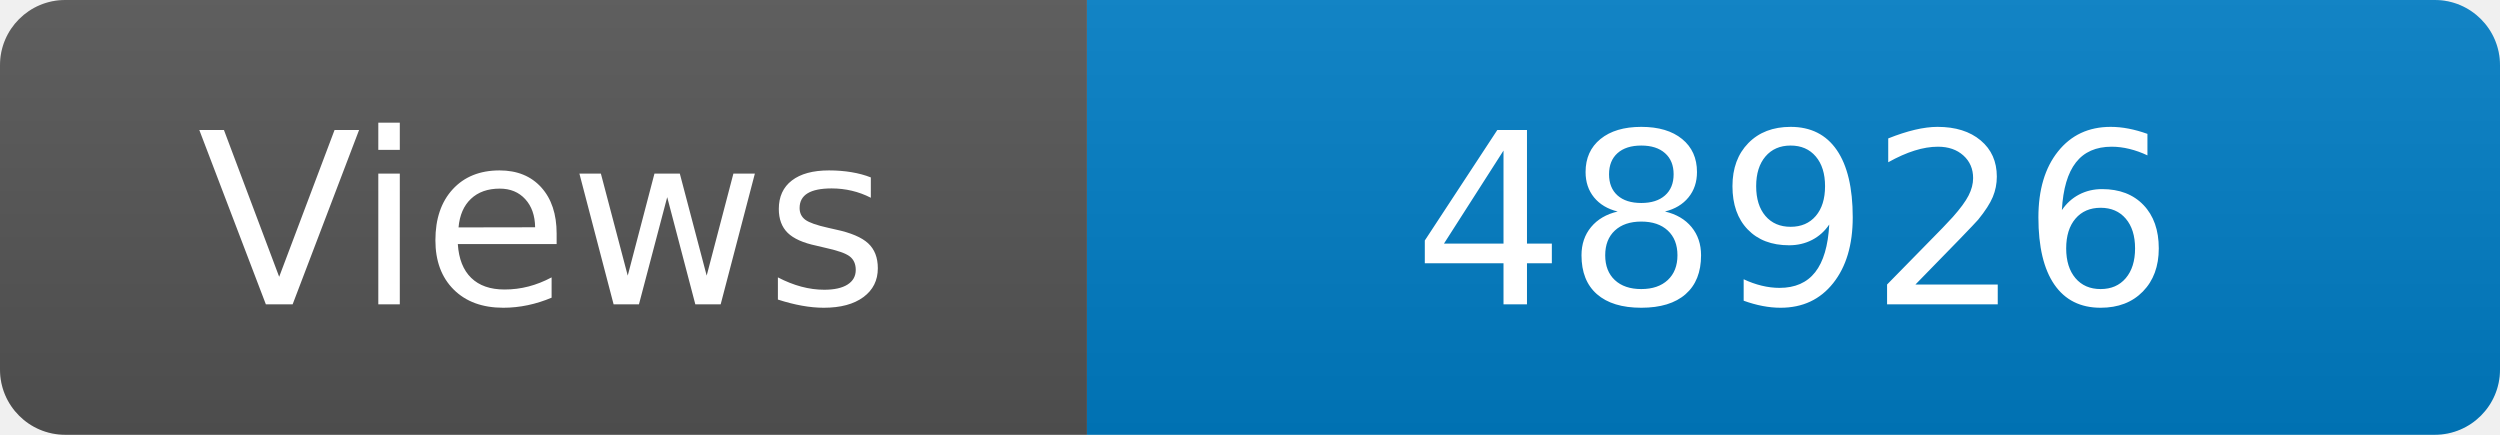
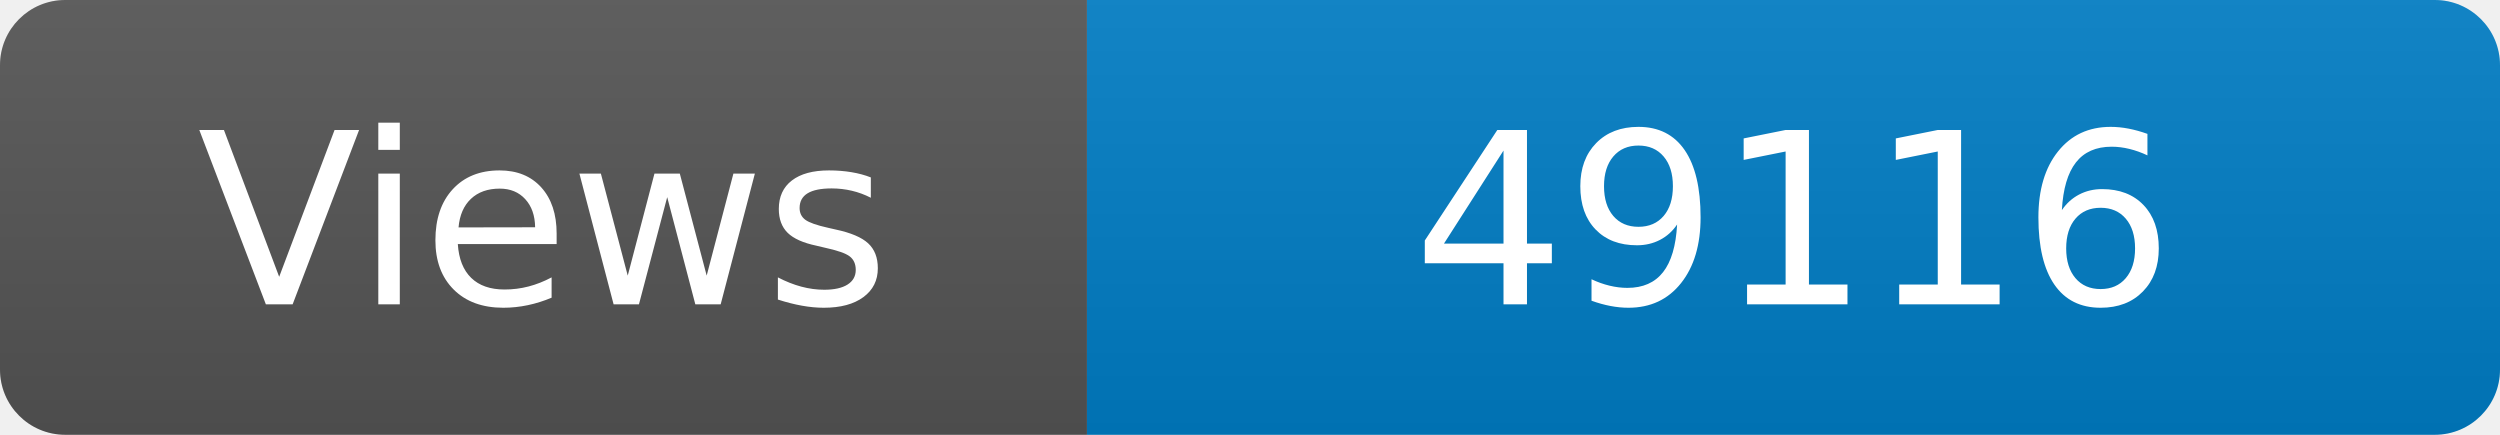
<svg xmlns="http://www.w3.org/2000/svg" width="115" height="20" role="img" aria-label="Maintained?: yes">
  <linearGradient id="s" x2="0" y2="100%">
    <stop offset="0" stop-color="#bbb" stop-opacity=".1" />
    <stop offset="1" stop-opacity=".1" />
  </linearGradient>
  <clipPath id="r">
    <rect width="115" height="20" rx="3" fill="#fff" />
  </clipPath>
  <g clip-path="url(#r)">
    <rect width="50" height="20" fill="#555" />
    <rect x="50" width="160" height="20" fill="#007ec6" />
    <rect width="115" height="20" fill="url(#s)" />
  </g>
  <g fill="#fff" text-anchor="middle" font-family="Verdana,Geneva,DejaVu Sans,sans-serif" font-size="110">
    <text x="250" y="140" transform="scale(.1)" fill="#fff">Views</text>
-     <text x="825" y="140" transform="scale(.1)" fill="#fff">48926</text>
+     <text x="825" y="140" transform="scale(.1)" fill="#fff">49116</text>
  </g>
</svg>
